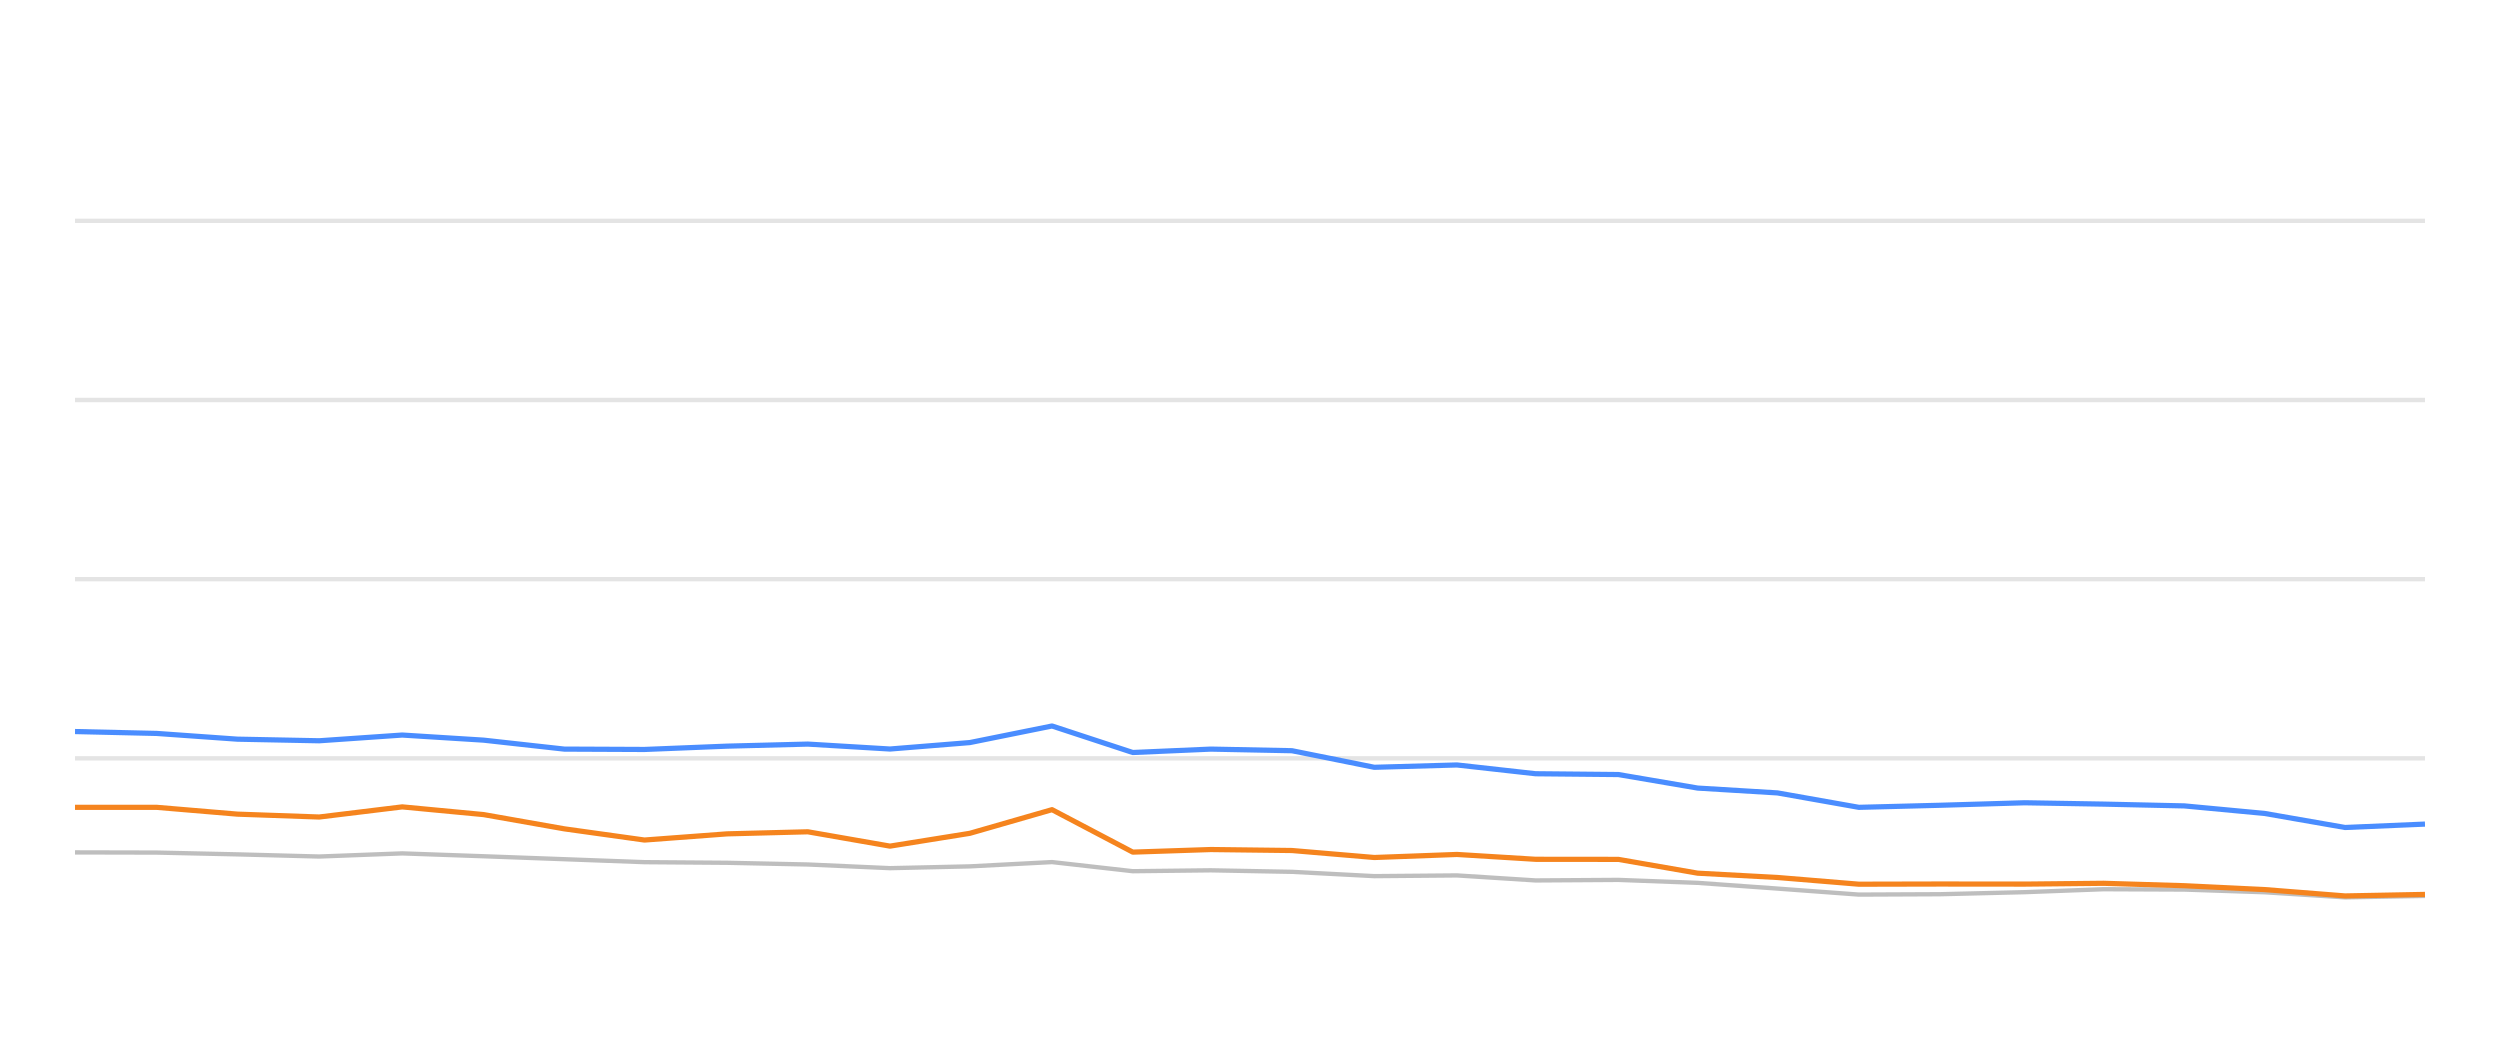
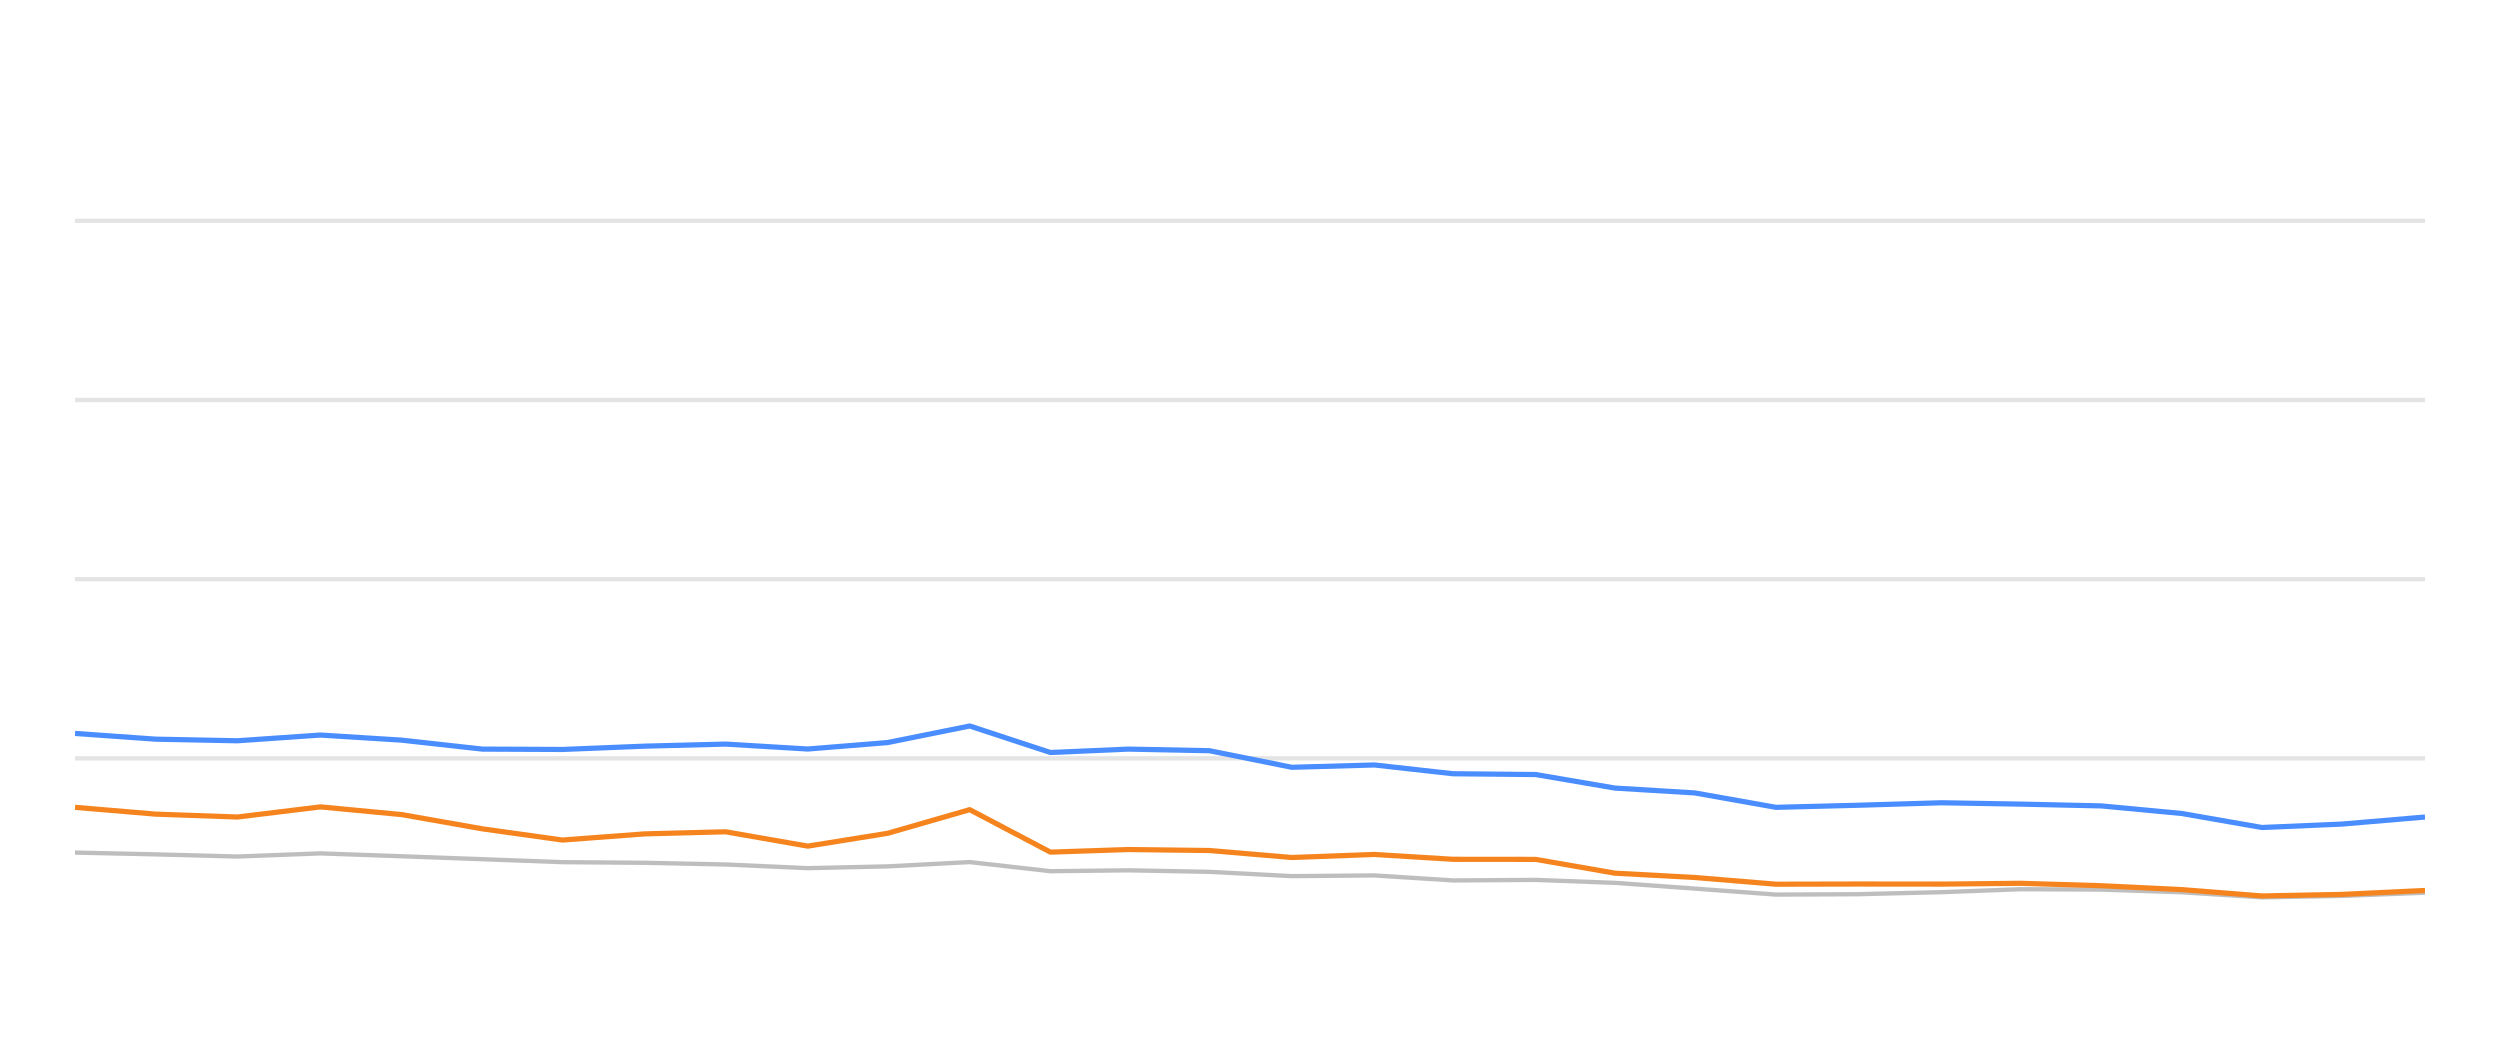
<svg xmlns="http://www.w3.org/2000/svg" width="288pt" height="120pt" viewBox="0 0 288 120" version="1.1">
  <defs>
    <style type="text/css">*{stroke-linejoin: round; stroke-linecap: butt}</style>
  </defs>
  <g id="figure_1">
    <g id="patch_1">
      <path d="M 0 120  L 288 120  L 288 0  L 0 0  L 0 120  z " style="fill: none; opacity: 0" />
    </g>
    <g id="axes_1">
      <g id="patch_2">
        <path d="M 8.64 108  L 279.36 108  L 279.36 4.8  L 8.64 4.8  L 8.64 108  z " style="fill: none" />
      </g>
      <g id="matplotlib.axis_1" />
      <g id="matplotlib.axis_2" />
      <g id="line2d_1">
-         <path d="M 8.64 87.36  L 279.36 87.36  " clip-path="url(#p3523f1d63d)" style="fill: none; stroke: #b2b2b2; stroke-opacity: 0.35; stroke-width: 0.5; stroke-linecap: square" />
+         <path d="M 8.64 87.36  L 279.36 87.36  " clip-path="url(#p4d07b94c83)" style="fill: none; stroke: #b2b2b2; stroke-opacity: 0.35; stroke-width: 0.5; stroke-linecap: square" />
      </g>
      <g id="line2d_2">
-         <path d="M 8.64 66.72  L 279.36 66.72  " clip-path="url(#p3523f1d63d)" style="fill: none; stroke: #b2b2b2; stroke-opacity: 0.35; stroke-width: 0.5; stroke-linecap: square" />
+         <path d="M 8.64 66.72  L 279.36 66.72  " clip-path="url(#p4d07b94c83)" style="fill: none; stroke: #b2b2b2; stroke-opacity: 0.35; stroke-width: 0.5; stroke-linecap: square" />
      </g>
      <g id="line2d_3">
-         <path d="M 8.64 46.08  L 279.36 46.08  " clip-path="url(#p3523f1d63d)" style="fill: none; stroke: #b2b2b2; stroke-opacity: 0.35; stroke-width: 0.5; stroke-linecap: square" />
+         <path d="M 8.64 46.08  L 279.36 46.08  " clip-path="url(#p4d07b94c83)" style="fill: none; stroke: #b2b2b2; stroke-opacity: 0.35; stroke-width: 0.5; stroke-linecap: square" />
      </g>
      <g id="line2d_4">
-         <path d="M 8.64 25.44  L 279.36 25.44  " clip-path="url(#p3523f1d63d)" style="fill: none; stroke: #b2b2b2; stroke-opacity: 0.35; stroke-width: 0.5; stroke-linecap: square" />
+         <path d="M 8.64 25.44  L 279.36 25.44  " clip-path="url(#p4d07b94c83)" style="fill: none; stroke: #b2b2b2; stroke-opacity: 0.35; stroke-width: 0.5; stroke-linecap: square" />
      </g>
      <g id="line2d_5">
-         <path d="M 8.64 98.196  L 18.049 98.217  L 27.35 98.423  L 36.772 98.671  L 46.338 98.31  L 55.71 98.64  L 65.006 98.98  L 74.244 99.321  L 83.769 99.393  L 93.06 99.589  L 102.526 100.012  L 111.726 99.806  L 121.192 99.311  L 130.496 100.363  L 139.486 100.26  L 148.831 100.435  L 158.32 100.931  L 167.839 100.848  L 176.904 101.426  L 186.439 101.364  L 195.572 101.705  L 204.769 102.365  L 214.14 103.057  L 223.475 103.015  L 233.245 102.778  L 242.338 102.438  L 251.639 102.479  L 260.87 102.788  L 270.153 103.377  L 279.36 103.212  " clip-path="url(#p3523f1d63d)" style="fill: none; stroke: #bebebe; stroke-width: 0.5; stroke-linecap: round" />
+         <path d="M 8.64 98.217  L 17.934 98.423  L 27.35 98.671  L 36.909 98.31  L 46.275 98.64  L 55.564 98.98  L 64.795 99.321  L 74.314 99.393  L 83.598 99.589  L 93.057 100.012  L 102.251 99.806  L 111.71 99.311  L 121.008 100.363  L 129.991 100.26  L 139.33 100.435  L 148.811 100.931  L 158.324 100.848  L 167.382 101.426  L 176.911 101.364  L 186.037 101.705  L 195.228 102.365  L 204.592 103.057  L 213.92 103.015  L 223.683 102.778  L 232.77 102.438  L 242.064 102.479  L 251.288 102.788  L 260.565 103.377  L 269.765 103.212  L 279.36 102.84  " clip-path="url(#p4d07b94c83)" style="fill: none; stroke: #bebebe; stroke-width: 0.5; stroke-linecap: round" />
      </g>
      <g id="line2d_6">
-         <path d="M 8.64 84.274  L 18.049 84.491  L 27.35 85.152  L 36.772 85.337  L 46.338 84.677  L 55.71 85.265  L 65.006 86.297  L 74.244 86.338  L 83.769 85.956  L 93.06 85.719  L 102.526 86.287  L 111.726 85.544  L 121.192 83.634  L 130.496 86.689  L 139.486 86.297  L 148.831 86.483  L 158.32 88.392  L 167.839 88.124  L 176.904 89.135  L 186.439 89.228  L 195.572 90.786  L 204.769 91.344  L 214.14 93.005  L 223.475 92.768  L 233.245 92.479  L 242.338 92.634  L 251.639 92.84  L 260.87 93.707  L 270.153 95.327  L 279.36 94.935  " clip-path="url(#p3523f1d63d)" style="fill: none; stroke: #4a8dff; stroke-width: 0.6" />
+         <path d="M 8.64 84.491  L 17.934 85.152  L 27.35 85.337  L 36.909 84.677  L 46.275 85.265  L 55.564 86.297  L 64.795 86.338  L 74.314 85.956  L 83.598 85.719  L 93.057 86.287  L 102.251 85.544  L 111.71 83.634  L 121.008 86.689  L 129.991 86.297  L 139.33 86.483  L 148.811 88.392  L 158.324 88.124  L 167.382 89.135  L 176.911 89.228  L 186.037 90.786  L 195.228 91.344  L 204.592 93.005  L 213.92 92.768  L 223.683 92.479  L 232.77 92.634  L 242.064 92.84  L 251.288 93.707  L 260.565 95.327  L 269.765 94.935  L 279.36 94.12  " clip-path="url(#p4d07b94c83)" style="fill: none; stroke: #4a8dff; stroke-width: 0.6" />
      </g>
      <g id="line2d_7">
-         <path d="M 8.64 93.005  L 18.049 93.005  L 27.35 93.789  L 36.772 94.12  L 46.338 92.953  L 55.71 93.841  L 65.006 95.482  L 74.244 96.772  L 83.769 96.06  L 93.06 95.822  L 102.526 97.474  L 111.726 95.998  L 121.192 93.273  L 130.496 98.165  L 139.486 97.866  L 148.831 97.979  L 158.32 98.784  L 167.839 98.433  L 176.904 98.991  L 186.439 99.001  L 195.572 100.59  L 204.769 101.086  L 214.14 101.86  L 223.475 101.839  L 233.245 101.849  L 242.338 101.756  L 251.639 102.035  L 260.87 102.479  L 270.153 103.212  L 279.36 103.036  " clip-path="url(#p3523f1d63d)" style="fill: none; stroke: #f5841e; stroke-width: 0.6" />
+         <path d="M 8.64 93.005  L 17.934 93.789  L 27.35 94.12  L 36.909 92.953  L 46.275 93.841  L 55.564 95.482  L 64.795 96.772  L 74.314 96.06  L 83.598 95.822  L 93.057 97.474  L 102.251 95.998  L 111.71 93.273  L 121.008 98.165  L 129.991 97.866  L 139.33 97.979  L 148.811 98.784  L 158.324 98.433  L 167.382 98.991  L 176.911 99.001  L 186.037 100.59  L 195.228 101.086  L 204.592 101.86  L 213.92 101.839  L 223.683 101.849  L 232.77 101.756  L 242.064 102.035  L 251.288 102.479  L 260.565 103.212  L 269.765 103.036  L 279.36 102.582  " clip-path="url(#p4d07b94c83)" style="fill: none; stroke: #f5841e; stroke-width: 0.6" />
      </g>
    </g>
  </g>
  <defs>
-     <clipPath id="p3523f1d63d">
+     <clipPath id="p4d07b94c83">
      <rect x="8.64" y="4.8" width="270.72" height="103.2" />
    </clipPath>
  </defs>
</svg>
